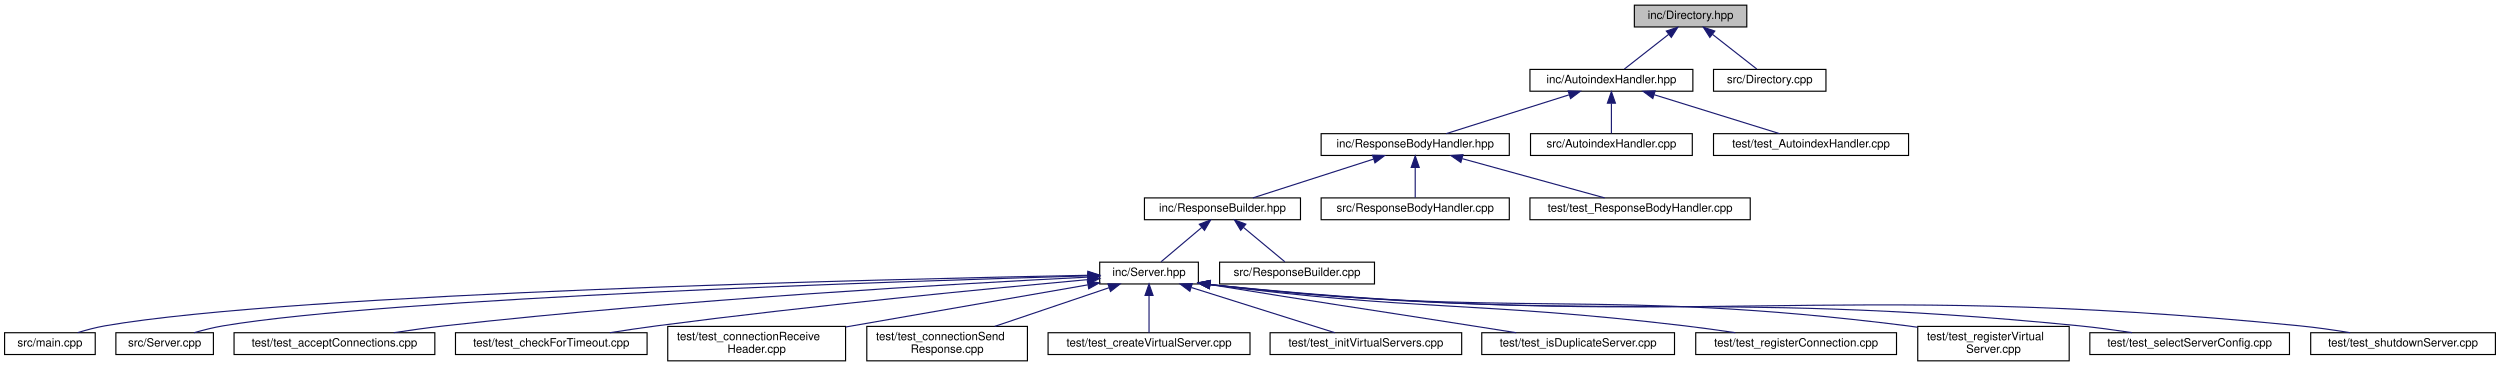
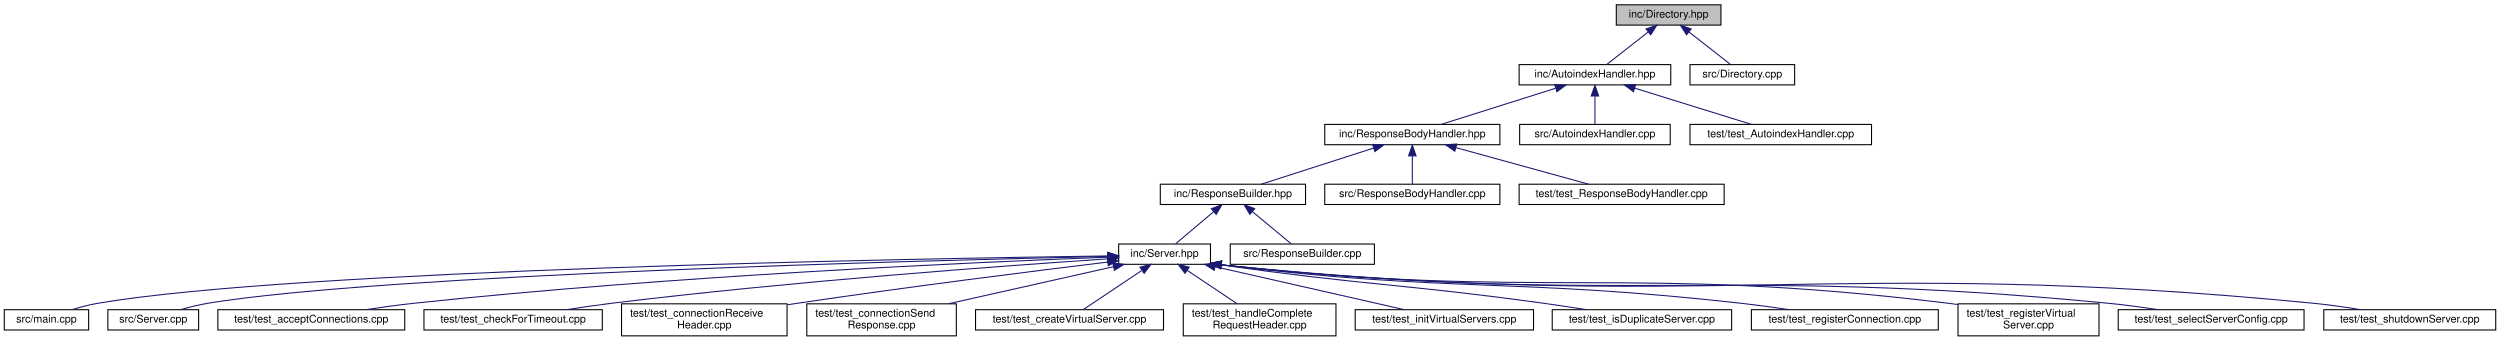
- <svg xmlns="http://www.w3.org/2000/svg" xmlns:xlink="http://www.w3.org/1999/xlink" width="2179pt" height="319pt" viewBox="0.00 0.00 2179.00 319.00">
+ <svg xmlns="http://www.w3.org/2000/svg" xmlns:xlink="http://www.w3.org/1999/xlink" width="2341pt" height="319pt" viewBox="0.00 0.00 2341.00 319.00">
  <g id="graph0" class="graph" transform="scale(1 1) rotate(0) translate(4 315)">
    <g id="node1" class="node">
      <g id="a_node1">
        <a xlink:title=" ">
-           <polygon fill="#bfbfbf" stroke="black" points="1420.5,-291.5 1420.5,-310.5 1518.5,-310.5 1518.5,-291.5 1420.5,-291.5" />
-           <text text-anchor="middle" x="1469.5" y="-298.5" font-family="Helvetica,sans-Serif" font-size="10.00">inc/Directory.hpp</text>
+           <polygon fill="#bfbfbf" stroke="black" points="1509.5,-291.5 1509.5,-310.5 1607.5,-310.5 1607.5,-291.5 1509.5,-291.5" />
+           <text text-anchor="middle" x="1558.5" y="-298.5" font-family="Helvetica,sans-Serif" font-size="10.00">inc/Directory.hpp</text>
        </a>
      </g>
    </g>
    <g id="node2" class="node">
      <g id="a_node2">
        <a xlink:href="_autoindex_handler_8hpp.html" target="_top" xlink:title=" ">
-           <polygon fill="none" stroke="black" points="1329.5,-235.5 1329.5,-254.5 1471.5,-254.5 1471.5,-235.5 1329.5,-235.5" />
-           <text text-anchor="middle" x="1400.5" y="-242.5" font-family="Helvetica,sans-Serif" font-size="10.00">inc/AutoindexHandler.hpp</text>
+           <polygon fill="none" stroke="black" points="1418.5,-235.5 1418.5,-254.5 1560.5,-254.5 1560.5,-235.5 1418.5,-235.5" />
+           <text text-anchor="middle" x="1489.5" y="-242.5" font-family="Helvetica,sans-Serif" font-size="10.00">inc/AutoindexHandler.hpp</text>
        </a>
      </g>
    </g>
    <g id="edge1" class="edge">
-       <path fill="none" stroke="midnightblue" d="M1450.46,-285.1C1438.04,-275.38 1422.26,-263.03 1411.79,-254.83" />
-       <polygon fill="midnightblue" stroke="midnightblue" points="1448.38,-287.92 1458.41,-291.32 1452.7,-282.4 1448.38,-287.92" />
-     </g>
-     <g id="node24" class="node">
-       <g id="a_node24">
+       <path fill="none" stroke="midnightblue" d="M1539.46,-285.1C1527.04,-275.38 1511.26,-263.03 1500.79,-254.83" />
+       <polygon fill="midnightblue" stroke="midnightblue" points="1537.38,-287.92 1547.41,-291.32 1541.7,-282.4 1537.38,-287.92" />
+     </g>
+     <g id="node25" class="node">
+       <g id="a_node25">
        <a xlink:href="_directory_8cpp.html" target="_top" xlink:title=" ">
-           <polygon fill="none" stroke="black" points="1489.5,-235.5 1489.5,-254.5 1587.5,-254.5 1587.5,-235.5 1489.5,-235.5" />
-           <text text-anchor="middle" x="1538.5" y="-242.5" font-family="Helvetica,sans-Serif" font-size="10.00">src/Directory.cpp</text>
-         </a>
-       </g>
-     </g>
-     <g id="edge23" class="edge">
-       <path fill="none" stroke="midnightblue" d="M1488.54,-285.1C1500.96,-275.38 1516.74,-263.03 1527.21,-254.83" />
-       <polygon fill="midnightblue" stroke="midnightblue" points="1486.3,-282.4 1480.59,-291.32 1490.62,-287.92 1486.3,-282.4" />
+           <polygon fill="none" stroke="black" points="1578.5,-235.5 1578.5,-254.5 1676.5,-254.5 1676.5,-235.5 1578.5,-235.5" />
+           <text text-anchor="middle" x="1627.5" y="-242.5" font-family="Helvetica,sans-Serif" font-size="10.00">src/Directory.cpp</text>
+         </a>
+       </g>
+     </g>
+     <g id="edge24" class="edge">
+       <path fill="none" stroke="midnightblue" d="M1577.54,-285.1C1589.96,-275.38 1605.74,-263.03 1616.21,-254.83" />
+       <polygon fill="midnightblue" stroke="midnightblue" points="1575.3,-282.4 1569.59,-291.32 1579.62,-287.92 1575.3,-282.4" />
    </g>
    <g id="node3" class="node">
      <g id="a_node3">
        <a xlink:href="_response_body_handler_8hpp.html" target="_top" xlink:title=" ">
-           <polygon fill="none" stroke="black" points="1147.5,-179.5 1147.5,-198.5 1311.5,-198.5 1311.5,-179.5 1147.5,-179.5" />
-           <text text-anchor="middle" x="1229.5" y="-186.5" font-family="Helvetica,sans-Serif" font-size="10.00">inc/ResponseBodyHandler.hpp</text>
+           <polygon fill="none" stroke="black" points="1236.5,-179.5 1236.5,-198.5 1400.5,-198.5 1400.5,-179.5 1236.5,-179.5" />
+           <text text-anchor="middle" x="1318.5" y="-186.5" font-family="Helvetica,sans-Serif" font-size="10.00">inc/ResponseBodyHandler.hpp</text>
        </a>
      </g>
    </g>
    <g id="edge2" class="edge">
-       <path fill="none" stroke="midnightblue" d="M1363.46,-232.3C1331.24,-222.13 1285.31,-207.62 1256.47,-198.52" />
-       <polygon fill="midnightblue" stroke="midnightblue" points="1362.81,-235.77 1373.4,-235.44 1364.92,-229.09 1362.81,-235.77" />
-     </g>
-     <g id="node22" class="node">
-       <g id="a_node22">
-         <a xlink:href="_autoindex_handler_8cpp.html" target="_top" xlink:title=" ">
-           <polygon fill="none" stroke="black" points="1330,-179.5 1330,-198.5 1471,-198.5 1471,-179.5 1330,-179.5" />
-           <text text-anchor="middle" x="1400.5" y="-186.5" font-family="Helvetica,sans-Serif" font-size="10.00">src/AutoindexHandler.cpp</text>
-         </a>
-       </g>
-     </g>
-     <g id="edge21" class="edge">
-       <path fill="none" stroke="midnightblue" d="M1400.5,-224.8C1400.5,-215.91 1400.5,-205.78 1400.5,-198.75" />
-       <polygon fill="midnightblue" stroke="midnightblue" points="1397,-225.08 1400.5,-235.08 1404,-225.08 1397,-225.08" />
+       <path fill="none" stroke="midnightblue" d="M1452.46,-232.3C1420.24,-222.13 1374.31,-207.62 1345.47,-198.52" />
+       <polygon fill="midnightblue" stroke="midnightblue" points="1451.81,-235.77 1462.4,-235.44 1453.92,-229.09 1451.81,-235.77" />
    </g>
    <g id="node23" class="node">
      <g id="a_node23">
+         <a xlink:href="_autoindex_handler_8cpp.html" target="_top" xlink:title=" ">
+           <polygon fill="none" stroke="black" points="1419,-179.5 1419,-198.5 1560,-198.5 1560,-179.5 1419,-179.5" />
+           <text text-anchor="middle" x="1489.5" y="-186.5" font-family="Helvetica,sans-Serif" font-size="10.00">src/AutoindexHandler.cpp</text>
+         </a>
+       </g>
+     </g>
+     <g id="edge22" class="edge">
+       <path fill="none" stroke="midnightblue" d="M1489.5,-224.8C1489.5,-215.91 1489.5,-205.78 1489.5,-198.75" />
+       <polygon fill="midnightblue" stroke="midnightblue" points="1486,-225.08 1489.5,-235.08 1493,-225.08 1486,-225.08" />
+     </g>
+     <g id="node24" class="node">
+       <g id="a_node24">
        <a xlink:href="test___autoindex_handler_8cpp.html" target="_top" xlink:title=" ">
-           <polygon fill="none" stroke="black" points="1489.5,-179.5 1489.5,-198.5 1659.5,-198.5 1659.5,-179.5 1489.5,-179.5" />
-           <text text-anchor="middle" x="1574.5" y="-186.5" font-family="Helvetica,sans-Serif" font-size="10.00">test/test_AutoindexHandler.cpp</text>
-         </a>
-       </g>
-     </g>
-     <g id="edge22" class="edge">
-       <path fill="none" stroke="midnightblue" d="M1437.76,-232.44C1470.57,-222.26 1517.58,-207.66 1547.06,-198.52" />
-       <polygon fill="midnightblue" stroke="midnightblue" points="1436.58,-229.14 1428.07,-235.44 1438.66,-235.82 1436.58,-229.14" />
+           <polygon fill="none" stroke="black" points="1578.5,-179.5 1578.5,-198.5 1748.5,-198.5 1748.5,-179.5 1578.5,-179.5" />
+           <text text-anchor="middle" x="1663.5" y="-186.5" font-family="Helvetica,sans-Serif" font-size="10.00">test/test_AutoindexHandler.cpp</text>
+         </a>
+       </g>
+     </g>
+     <g id="edge23" class="edge">
+       <path fill="none" stroke="midnightblue" d="M1526.76,-232.44C1559.57,-222.26 1606.58,-207.66 1636.06,-198.52" />
+       <polygon fill="midnightblue" stroke="midnightblue" points="1525.58,-229.14 1517.07,-235.44 1527.66,-235.82 1525.58,-229.14" />
    </g>
    <g id="node4" class="node">
      <g id="a_node4">
        <a xlink:href="_response_builder_8hpp.html" target="_top" xlink:title=" ">
-           <polygon fill="none" stroke="black" points="993.5,-123.5 993.5,-142.5 1129.5,-142.5 1129.5,-123.5 993.5,-123.5" />
-           <text text-anchor="middle" x="1061.5" y="-130.5" font-family="Helvetica,sans-Serif" font-size="10.00">inc/ResponseBuilder.hpp</text>
+           <polygon fill="none" stroke="black" points="1082.5,-123.5 1082.5,-142.5 1218.5,-142.5 1218.5,-123.5 1082.5,-123.5" />
+           <text text-anchor="middle" x="1150.5" y="-130.5" font-family="Helvetica,sans-Serif" font-size="10.00">inc/ResponseBuilder.hpp</text>
        </a>
      </g>
    </g>
    <g id="edge3" class="edge">
-       <path fill="none" stroke="midnightblue" d="M1193.11,-176.3C1161.46,-166.13 1116.33,-151.62 1088,-142.52" />
-       <polygon fill="midnightblue" stroke="midnightblue" points="1192.29,-179.72 1202.88,-179.44 1194.43,-173.05 1192.29,-179.72" />
-     </g>
-     <g id="node20" class="node">
-       <g id="a_node20">
-         <a xlink:href="_response_body_handler_8cpp.html" target="_top" xlink:title=" ">
-           <polygon fill="none" stroke="black" points="1147.5,-123.5 1147.5,-142.5 1311.5,-142.5 1311.5,-123.5 1147.5,-123.5" />
-           <text text-anchor="middle" x="1229.5" y="-130.5" font-family="Helvetica,sans-Serif" font-size="10.00">src/ResponseBodyHandler.cpp</text>
-         </a>
-       </g>
-     </g>
-     <g id="edge19" class="edge">
-       <path fill="none" stroke="midnightblue" d="M1229.5,-168.8C1229.5,-159.91 1229.5,-149.78 1229.5,-142.75" />
-       <polygon fill="midnightblue" stroke="midnightblue" points="1226,-169.08 1229.5,-179.08 1233,-169.08 1226,-169.08" />
+       <path fill="none" stroke="midnightblue" d="M1282.11,-176.3C1250.46,-166.13 1205.33,-151.62 1177,-142.52" />
+       <polygon fill="midnightblue" stroke="midnightblue" points="1281.29,-179.72 1291.88,-179.44 1283.43,-173.05 1281.29,-179.72" />
    </g>
    <g id="node21" class="node">
      <g id="a_node21">
+         <a xlink:href="_response_body_handler_8cpp.html" target="_top" xlink:title=" ">
+           <polygon fill="none" stroke="black" points="1236.5,-123.5 1236.5,-142.5 1400.5,-142.5 1400.5,-123.5 1236.5,-123.5" />
+           <text text-anchor="middle" x="1318.5" y="-130.5" font-family="Helvetica,sans-Serif" font-size="10.00">src/ResponseBodyHandler.cpp</text>
+         </a>
+       </g>
+     </g>
+     <g id="edge20" class="edge">
+       <path fill="none" stroke="midnightblue" d="M1318.5,-168.8C1318.5,-159.91 1318.5,-149.78 1318.5,-142.75" />
+       <polygon fill="midnightblue" stroke="midnightblue" points="1315,-169.08 1318.5,-179.08 1322,-169.08 1315,-169.08" />
+     </g>
+     <g id="node22" class="node">
+       <g id="a_node22">
        <a xlink:href="test___response_body_handler_8cpp.html" target="_top" xlink:title=" ">
-           <polygon fill="none" stroke="black" points="1329.5,-123.5 1329.5,-142.5 1521.5,-142.5 1521.5,-123.5 1329.5,-123.5" />
-           <text text-anchor="middle" x="1425.5" y="-130.5" font-family="Helvetica,sans-Serif" font-size="10.00">test/test_ResponseBodyHandler.cpp</text>
-         </a>
-       </g>
-     </g>
-     <g id="edge20" class="edge">
-       <path fill="none" stroke="midnightblue" d="M1270.52,-176.7C1307.51,-166.51 1361.1,-151.74 1394.59,-142.52" />
-       <polygon fill="midnightblue" stroke="midnightblue" points="1269.27,-173.41 1260.56,-179.44 1271.13,-180.16 1269.27,-173.41" />
+           <polygon fill="none" stroke="black" points="1418.5,-123.5 1418.5,-142.5 1610.5,-142.5 1610.5,-123.5 1418.5,-123.5" />
+           <text text-anchor="middle" x="1514.5" y="-130.5" font-family="Helvetica,sans-Serif" font-size="10.00">test/test_ResponseBodyHandler.cpp</text>
+         </a>
+       </g>
+     </g>
+     <g id="edge21" class="edge">
+       <path fill="none" stroke="midnightblue" d="M1359.52,-176.7C1396.51,-166.51 1450.1,-151.74 1483.59,-142.52" />
+       <polygon fill="midnightblue" stroke="midnightblue" points="1358.27,-173.41 1349.56,-179.44 1360.13,-180.16 1358.27,-173.41" />
    </g>
    <g id="node5" class="node">
      <g id="a_node5">
        <a xlink:href="_server_8hpp.html" target="_top" xlink:title=" ">
-           <polygon fill="none" stroke="black" points="954.5,-67.5 954.5,-86.5 1040.5,-86.5 1040.5,-67.5 954.5,-67.5" />
-           <text text-anchor="middle" x="997.5" y="-74.5" font-family="Helvetica,sans-Serif" font-size="10.00">inc/Server.hpp</text>
+           <polygon fill="none" stroke="black" points="1043.5,-67.5 1043.5,-86.5 1129.5,-86.5 1129.5,-67.5 1043.5,-67.5" />
+           <text text-anchor="middle" x="1086.5" y="-74.5" font-family="Helvetica,sans-Serif" font-size="10.00">inc/Server.hpp</text>
        </a>
      </g>
    </g>
    <g id="edge4" class="edge">
-       <path fill="none" stroke="midnightblue" d="M1043.51,-116.82C1032.04,-107.15 1017.59,-94.95 1007.97,-86.83" />
-       <polygon fill="midnightblue" stroke="midnightblue" points="1041.32,-119.55 1051.22,-123.32 1045.83,-114.2 1041.32,-119.55" />
-     </g>
-     <g id="node19" class="node">
-       <g id="a_node19">
+       <path fill="none" stroke="midnightblue" d="M1132.51,-116.82C1121.04,-107.15 1106.59,-94.95 1096.97,-86.83" />
+       <polygon fill="midnightblue" stroke="midnightblue" points="1130.32,-119.55 1140.22,-123.32 1134.83,-114.2 1130.32,-119.55" />
+     </g>
+     <g id="node20" class="node">
+       <g id="a_node20">
        <a xlink:href="_response_builder_8cpp.html" target="_top" xlink:title=" ">
-           <polygon fill="none" stroke="black" points="1059,-67.5 1059,-86.5 1194,-86.5 1194,-67.5 1059,-67.5" />
-           <text text-anchor="middle" x="1126.5" y="-74.5" font-family="Helvetica,sans-Serif" font-size="10.00">src/ResponseBuilder.cpp</text>
-         </a>
-       </g>
-     </g>
-     <g id="edge18" class="edge">
-       <path fill="none" stroke="midnightblue" d="M1079.77,-116.82C1091.42,-107.15 1106.1,-94.95 1115.87,-86.83" />
-       <polygon fill="midnightblue" stroke="midnightblue" points="1077.4,-114.24 1071.94,-123.32 1081.87,-119.63 1077.4,-114.24" />
+           <polygon fill="none" stroke="black" points="1148,-67.5 1148,-86.5 1283,-86.5 1283,-67.5 1148,-67.5" />
+           <text text-anchor="middle" x="1215.5" y="-74.5" font-family="Helvetica,sans-Serif" font-size="10.00">src/ResponseBuilder.cpp</text>
+         </a>
+       </g>
+     </g>
+     <g id="edge19" class="edge">
+       <path fill="none" stroke="midnightblue" d="M1168.77,-116.82C1180.42,-107.15 1195.1,-94.95 1204.87,-86.83" />
+       <polygon fill="midnightblue" stroke="midnightblue" points="1166.4,-114.24 1160.94,-123.32 1170.87,-119.63 1166.4,-114.24" />
    </g>
    <g id="node6" class="node">
      <g id="a_node6">
        <a xlink:href="main_8cpp.html" target="_top" xlink:title=" ">
          <polygon fill="none" stroke="black" points="0,-6 0,-25 79,-25 79,-6 0,-6" />
          <text text-anchor="middle" x="39.5" y="-13" font-family="Helvetica,sans-Serif" font-size="10.00">src/main.cpp</text>
        </a>
      </g>
    </g>
    <g id="edge5" class="edge">
-       <path fill="none" stroke="midnightblue" d="M944.12,-75.07C775.22,-71.85 253.81,-59.79 87.5,-31 79.61,-29.63 71.19,-27.38 63.64,-25.05" />
-       <polygon fill="midnightblue" stroke="midnightblue" points="944.2,-78.57 954.26,-75.26 944.33,-71.57 944.2,-78.57" />
+       <path fill="none" stroke="midnightblue" d="M1033.14,-75.34C853.53,-72.85 271.86,-62.49 87.5,-31 79.61,-29.65 71.19,-27.4 63.64,-25.07" />
+       <polygon fill="midnightblue" stroke="midnightblue" points="1033.34,-78.84 1043.39,-75.48 1033.44,-71.84 1033.34,-78.84" />
    </g>
    <g id="node7" class="node">
      <g id="a_node7">
        <a xlink:href="_server_8cpp.html" target="_top" xlink:title=" ">
          <polygon fill="none" stroke="black" points="97,-6 97,-25 182,-25 182,-6 97,-6" />
          <text text-anchor="middle" x="139.5" y="-13" font-family="Helvetica,sans-Serif" font-size="10.00">src/Server.cpp</text>
        </a>
      </g>
    </g>
    <g id="edge6" class="edge">
-       <path fill="none" stroke="midnightblue" d="M944.24,-74.57C788.59,-70.14 336.26,-55.47 190.5,-31 182.15,-29.6 173.21,-27.33 165.19,-25" />
-       <polygon fill="midnightblue" stroke="midnightblue" points="944.4,-78.07 954.49,-74.86 944.6,-71.08 944.4,-78.07" />
+       <path fill="none" stroke="midnightblue" d="M1033.39,-74.91C866.54,-71.25 354.29,-58.04 190.5,-31 182.14,-29.62 173.21,-27.36 165.19,-25.03" />
+       <polygon fill="midnightblue" stroke="midnightblue" points="1033.33,-78.41 1043.41,-75.13 1033.49,-71.41 1033.33,-78.41" />
    </g>
    <g id="node8" class="node">
      <g id="a_node8">
        <a xlink:href="test__accept_connections_8cpp.html" target="_top" xlink:title=" ">
          <polygon fill="none" stroke="black" points="200,-6 200,-25 375,-25 375,-6 200,-6" />
          <text text-anchor="middle" x="287.5" y="-13" font-family="Helvetica,sans-Serif" font-size="10.00">test/test_acceptConnections.cpp</text>
        </a>
      </g>
    </g>
    <g id="edge7" class="edge">
-       <path fill="none" stroke="midnightblue" d="M944.03,-73.46C837.25,-68.1 590.12,-54.14 383.5,-31 369.09,-29.39 353.53,-27.22 339.22,-25.06" />
-       <polygon fill="midnightblue" stroke="midnightblue" points="944.06,-76.97 954.22,-73.97 944.41,-69.98 944.06,-76.97" />
+       <path fill="none" stroke="midnightblue" d="M1033.01,-74.15C915.33,-69.73 625.18,-56.94 383.5,-31 368.92,-29.44 353.16,-27.26 338.71,-25.07" />
+       <polygon fill="midnightblue" stroke="midnightblue" points="1033.07,-77.65 1043.19,-74.52 1033.33,-70.66 1033.07,-77.65" />
    </g>
    <g id="node9" class="node">
      <g id="a_node9">
        <a xlink:href="test__check_for_timeout_8cpp.html" target="_top" xlink:title=" ">
          <polygon fill="none" stroke="black" points="393,-6 393,-25 560,-25 560,-6 393,-6" />
          <text text-anchor="middle" x="476.5" y="-13" font-family="Helvetica,sans-Serif" font-size="10.00">test/test_checkForTimeout.cpp</text>
        </a>
      </g>
    </g>
    <g id="edge8" class="edge">
-       <path fill="none" stroke="midnightblue" d="M944.52,-71.33C863.4,-63.99 703.61,-48.72 568.5,-31 555.19,-29.25 540.84,-27.12 527.53,-25.02" />
-       <polygon fill="midnightblue" stroke="midnightblue" points="944.21,-74.82 954.49,-72.23 944.84,-67.85 944.21,-74.82" />
+       <path fill="none" stroke="midnightblue" d="M1033.31,-72.61C939.31,-66.34 737.78,-51.67 568.5,-31 554.86,-29.33 540.13,-27.18 526.55,-25.04" />
+       <polygon fill="midnightblue" stroke="midnightblue" points="1033.21,-76.11 1043.42,-73.28 1033.67,-69.12 1033.21,-76.11" />
    </g>
    <g id="node10" class="node">
      <g id="a_node10">
        <a xlink:href="test__connection_receive_header_8cpp.html" target="_top" xlink:title=" ">
          <polygon fill="none" stroke="black" points="578,-0.5 578,-30.5 733,-30.5 733,-0.5 578,-0.5" />
          <text text-anchor="start" x="586" y="-18.5" font-family="Helvetica,sans-Serif" font-size="10.00">test/test_connectionReceive</text>
          <text text-anchor="middle" x="655.5" y="-7.5" font-family="Helvetica,sans-Serif" font-size="10.00">Header.cpp</text>
        </a>
      </g>
    </g>
    <g id="edge9" class="edge">
-       <path fill="none" stroke="midnightblue" d="M944.02,-66.7C887.46,-56.86 797.66,-41.23 733.27,-30.03" />
-       <polygon fill="midnightblue" stroke="midnightblue" points="943.73,-70.2 954.19,-68.46 944.93,-63.3 943.73,-70.2" />
+       <path fill="none" stroke="midnightblue" d="M1033.26,-69.62C965.59,-61.38 845.21,-46.27 742.5,-31 739.47,-30.55 736.38,-30.08 733.27,-29.6" />
+       <polygon fill="midnightblue" stroke="midnightblue" points="1032.91,-73.11 1043.26,-70.84 1033.75,-66.16 1032.91,-73.11" />
    </g>
    <g id="node11" class="node">
      <g id="a_node11">
        <a xlink:href="test__connection_send_response_8cpp.html" target="_top" xlink:title=" ">
          <polygon fill="none" stroke="black" points="751.5,-0.5 751.5,-30.5 891.5,-30.5 891.5,-0.5 751.5,-0.5" />
          <text text-anchor="start" x="759.5" y="-18.5" font-family="Helvetica,sans-Serif" font-size="10.00">test/test_connectionSend</text>
          <text text-anchor="middle" x="821.5" y="-7.5" font-family="Helvetica,sans-Serif" font-size="10.00">Response.cpp</text>
        </a>
      </g>
    </g>
    <g id="edge10" class="edge">
-       <path fill="none" stroke="midnightblue" d="M962.69,-64.23C934.03,-54.54 893.32,-40.78 862.98,-30.52" />
-       <polygon fill="midnightblue" stroke="midnightblue" points="961.69,-67.59 972.28,-67.48 963.93,-60.96 961.69,-67.59" />
+       <path fill="none" stroke="midnightblue" d="M1038.53,-65.23C995.23,-55.51 931.24,-41.14 883.96,-30.52" />
+       <polygon fill="midnightblue" stroke="midnightblue" points="1038.01,-68.7 1048.53,-67.48 1039.54,-61.87 1038.01,-68.7" />
    </g>
    <g id="node12" class="node">
      <g id="a_node12">
        <a xlink:href="test__create_virtual_server_8cpp.html" target="_top" xlink:title=" ">
          <polygon fill="none" stroke="black" points="909.5,-6 909.5,-25 1085.5,-25 1085.5,-6 909.5,-6" />
          <text text-anchor="middle" x="997.5" y="-13" font-family="Helvetica,sans-Serif" font-size="10.00">test/test_createVirtualServer.cpp</text>
        </a>
      </g>
    </g>
    <g id="edge11" class="edge">
-       <path fill="none" stroke="midnightblue" d="M997.5,-57.32C997.5,-46.5 997.5,-33.4 997.5,-25.01" />
-       <polygon fill="midnightblue" stroke="midnightblue" points="994,-57.48 997.5,-67.48 1001,-57.48 994,-57.48" />
+       <path fill="none" stroke="midnightblue" d="M1064.98,-61.61C1047.86,-50.17 1024.49,-34.55 1010.23,-25.01" />
+       <polygon fill="midnightblue" stroke="midnightblue" points="1063.49,-64.83 1073.75,-67.48 1067.38,-59.01 1063.49,-64.83" />
    </g>
    <g id="node13" class="node">
      <g id="a_node13">
-         <a xlink:href="test__init_virtual_servers_8cpp.html" target="_top" xlink:title=" ">
-           <polygon fill="none" stroke="black" points="1103,-6 1103,-25 1270,-25 1270,-6 1103,-6" />
-           <text text-anchor="middle" x="1186.5" y="-13" font-family="Helvetica,sans-Serif" font-size="10.00">test/test_initVirtualServers.cpp</text>
+         <a xlink:href="test__handle_complete_request_header_8cpp.html" target="_top" xlink:title=" ">
+           <polygon fill="none" stroke="black" points="1104,-0.5 1104,-30.5 1247,-30.5 1247,-0.5 1104,-0.5" />
+           <text text-anchor="start" x="1112" y="-18.5" font-family="Helvetica,sans-Serif" font-size="10.00">test/test_handleComplete</text>
+           <text text-anchor="middle" x="1175.5" y="-7.5" font-family="Helvetica,sans-Serif" font-size="10.00">RequestHeader.cpp</text>
        </a>
      </g>
    </g>
    <g id="edge12" class="edge">
-       <path fill="none" stroke="midnightblue" d="M1034.41,-64.38C1071.15,-52.82 1126.65,-35.34 1159.47,-25.01" />
-       <polygon fill="midnightblue" stroke="midnightblue" points="1033.07,-61.13 1024.58,-67.48 1035.17,-67.81 1033.07,-61.13" />
+       <path fill="none" stroke="midnightblue" d="M1107.83,-61.74C1121.98,-52.28 1140.45,-39.93 1154.52,-30.52" />
+       <polygon fill="midnightblue" stroke="midnightblue" points="1105.62,-59.01 1099.25,-67.48 1109.51,-64.83 1105.62,-59.01" />
    </g>
    <g id="node14" class="node">
      <g id="a_node14">
-         <a xlink:href="test__is_duplicate_server_8cpp.html" target="_top" xlink:title=" ">
-           <polygon fill="none" stroke="black" points="1287.5,-6 1287.5,-25 1455.5,-25 1455.5,-6 1287.5,-6" />
-           <text text-anchor="middle" x="1371.5" y="-13" font-family="Helvetica,sans-Serif" font-size="10.00">test/test_isDuplicateServer.cpp</text>
+         <a xlink:href="test__init_virtual_servers_8cpp.html" target="_top" xlink:title=" ">
+           <polygon fill="none" stroke="black" points="1265,-6 1265,-25 1432,-25 1432,-6 1265,-6" />
+           <text text-anchor="middle" x="1348.5" y="-13" font-family="Helvetica,sans-Serif" font-size="10.00">test/test_initVirtualServers.cpp</text>
        </a>
      </g>
    </g>
    <g id="edge13" class="edge">
-       <path fill="none" stroke="midnightblue" d="M1050.2,-67.05C1050.3,-67.03 1050.4,-67.02 1050.5,-67 1152.18,-50.38 1177.73,-47.02 1279.5,-31 1291.8,-29.06 1305.02,-26.98 1317.5,-25.01" />
-       <polygon fill="midnightblue" stroke="midnightblue" points="1049.89,-63.55 1040.59,-68.64 1051.03,-70.46 1049.89,-63.55" />
+       <path fill="none" stroke="midnightblue" d="M1133.8,-65.26C1184.62,-53.72 1264.37,-35.61 1311.03,-25.01" />
+       <polygon fill="midnightblue" stroke="midnightblue" points="1133.01,-61.85 1124.04,-67.48 1134.57,-68.67 1133.01,-61.85" />
    </g>
    <g id="node15" class="node">
      <g id="a_node15">
-         <a xlink:href="test__register_connection_8cpp.html" target="_top" xlink:title=" ">
-           <polygon fill="none" stroke="black" points="1474,-6 1474,-25 1649,-25 1649,-6 1474,-6" />
-           <text text-anchor="middle" x="1561.5" y="-13" font-family="Helvetica,sans-Serif" font-size="10.00">test/test_registerConnection.cpp</text>
+         <a xlink:href="test__is_duplicate_server_8cpp.html" target="_top" xlink:title=" ">
+           <polygon fill="none" stroke="black" points="1449.5,-6 1449.5,-25 1617.5,-25 1617.5,-6 1449.5,-6" />
+           <text text-anchor="middle" x="1533.5" y="-13" font-family="Helvetica,sans-Serif" font-size="10.00">test/test_isDuplicateServer.cpp</text>
        </a>
      </g>
    </g>
    <g id="edge14" class="edge">
-       <path fill="none" stroke="midnightblue" d="M1050.2,-67.04C1050.3,-67.03 1050.4,-67.01 1050.5,-67 1233.7,-43.52 1281.08,-52.66 1464.5,-31 1478.79,-29.31 1494.21,-27.16 1508.47,-25.03" />
-       <polygon fill="midnightblue" stroke="midnightblue" points="1049.97,-63.54 1040.55,-68.39 1050.94,-70.47 1049.97,-63.54" />
+       <path fill="none" stroke="midnightblue" d="M1139.2,-67.04C1139.3,-67.03 1139.4,-67.01 1139.5,-67 1273.28,-47.68 1307.6,-49.53 1441.5,-31 1454.47,-29.21 1468.45,-27.09 1481.49,-25.05" />
+       <polygon fill="midnightblue" stroke="midnightblue" points="1138.93,-63.54 1129.57,-68.5 1139.98,-70.46 1138.93,-63.54" />
    </g>
    <g id="node16" class="node">
      <g id="a_node16">
-         <a xlink:href="test__register_virtual_server_8cpp.html" target="_top" xlink:title=" ">
-           <polygon fill="none" stroke="black" points="1667.5,-0.5 1667.5,-30.5 1799.5,-30.5 1799.5,-0.5 1667.5,-0.5" />
-           <text text-anchor="start" x="1675.5" y="-18.5" font-family="Helvetica,sans-Serif" font-size="10.00">test/test_registerVirtual</text>
-           <text text-anchor="middle" x="1733.5" y="-7.5" font-family="Helvetica,sans-Serif" font-size="10.00">Server.cpp</text>
+         <a xlink:href="test__register_connection_8cpp.html" target="_top" xlink:title=" ">
+           <polygon fill="none" stroke="black" points="1636,-6 1636,-25 1811,-25 1811,-6 1636,-6" />
+           <text text-anchor="middle" x="1723.5" y="-13" font-family="Helvetica,sans-Serif" font-size="10.00">test/test_registerConnection.cpp</text>
        </a>
      </g>
    </g>
    <g id="edge15" class="edge">
-       <path fill="none" stroke="midnightblue" d="M1050.2,-67.03C1050.3,-67.02 1050.4,-67.01 1050.5,-67 1319.45,-36.3 1389.92,-64.76 1658.5,-31 1661.39,-30.64 1664.35,-30.23 1667.32,-29.78" />
-       <polygon fill="midnightblue" stroke="midnightblue" points="1050.01,-63.53 1040.54,-68.29 1050.91,-70.47 1050.01,-63.53" />
+       <path fill="none" stroke="midnightblue" d="M1139.2,-67.04C1139.3,-67.02 1139.4,-67.01 1139.5,-67 1354.95,-40.8 1410.8,-55.06 1626.5,-31 1641.14,-29.37 1656.96,-27.18 1671.49,-25" />
+       <polygon fill="midnightblue" stroke="midnightblue" points="1138.99,-63.53 1129.55,-68.34 1139.93,-70.47 1138.99,-63.53" />
    </g>
    <g id="node17" class="node">
      <g id="a_node17">
-         <a xlink:href="test__select_server_config_8cpp.html" target="_top" xlink:title=" ">
-           <polygon fill="none" stroke="black" points="1817.5,-6 1817.5,-25 1991.5,-25 1991.5,-6 1817.5,-6" />
-           <text text-anchor="middle" x="1904.5" y="-13" font-family="Helvetica,sans-Serif" font-size="10.00">test/test_selectServerConfig.cpp</text>
+         <a xlink:href="test__register_virtual_server_8cpp.html" target="_top" xlink:title=" ">
+           <polygon fill="none" stroke="black" points="1829.5,-0.5 1829.5,-30.5 1961.5,-30.5 1961.5,-0.5 1829.5,-0.5" />
+           <text text-anchor="start" x="1837.5" y="-18.5" font-family="Helvetica,sans-Serif" font-size="10.00">test/test_registerVirtual</text>
+           <text text-anchor="middle" x="1895.5" y="-7.5" font-family="Helvetica,sans-Serif" font-size="10.00">Server.cpp</text>
        </a>
      </g>
    </g>
    <g id="edge16" class="edge">
-       <path fill="none" stroke="midnightblue" d="M1050.2,-67.03C1050.3,-67.02 1050.4,-67.01 1050.5,-67 1385.81,-30.7 1472.87,-64.23 1808.5,-31 1823.43,-29.52 1839.58,-27.32 1854.3,-25.07" />
-       <polygon fill="midnightblue" stroke="midnightblue" points="1050.02,-63.53 1040.54,-68.24 1050.9,-70.47 1050.02,-63.53" />
+       <path fill="none" stroke="midnightblue" d="M1139.2,-67.03C1139.3,-67.02 1139.4,-67.01 1139.5,-67 1440.74,-33.57 1519.66,-67.85 1820.5,-31 1823.4,-30.65 1826.35,-30.24 1829.33,-29.81" />
+       <polygon fill="midnightblue" stroke="midnightblue" points="1139.02,-63.53 1129.54,-68.26 1139.9,-70.47 1139.02,-63.53" />
    </g>
    <g id="node18" class="node">
      <g id="a_node18">
+         <a xlink:href="test__select_server_config_8cpp.html" target="_top" xlink:title=" ">
+           <polygon fill="none" stroke="black" points="1979.5,-6 1979.5,-25 2153.5,-25 2153.5,-6 1979.5,-6" />
+           <text text-anchor="middle" x="2066.5" y="-13" font-family="Helvetica,sans-Serif" font-size="10.00">test/test_selectServerConfig.cpp</text>
+         </a>
+       </g>
+     </g>
+     <g id="edge17" class="edge">
+       <path fill="none" stroke="midnightblue" d="M1139.2,-67.03C1139.3,-67.02 1139.4,-67.01 1139.5,-67 1507.11,-27.98 1602.54,-66.66 1970.5,-31 1985.6,-29.54 2001.95,-27.31 2016.8,-25.04" />
+       <polygon fill="midnightblue" stroke="midnightblue" points="1139.03,-63.53 1129.54,-68.23 1139.89,-70.47 1139.03,-63.53" />
+     </g>
+     <g id="node19" class="node">
+       <g id="a_node19">
        <a xlink:href="test__shutdown_server_8cpp.html" target="_top" xlink:title=" ">
-           <polygon fill="none" stroke="black" points="2010,-6 2010,-25 2171,-25 2171,-6 2010,-6" />
-           <text text-anchor="middle" x="2090.5" y="-13" font-family="Helvetica,sans-Serif" font-size="10.00">test/test_shutdownServer.cpp</text>
-         </a>
-       </g>
-     </g>
-     <g id="edge17" class="edge">
-       <path fill="none" stroke="midnightblue" d="M1050.2,-67.03C1050.3,-67.02 1050.4,-67.01 1050.5,-67 1470.78,-23.54 1580.04,-72.68 2000.5,-31 2014.83,-29.58 2030.35,-27.34 2044.39,-25.04" />
-       <polygon fill="midnightblue" stroke="midnightblue" points="1050.04,-63.52 1040.53,-68.21 1050.88,-70.47 1050.04,-63.52" />
+           <polygon fill="none" stroke="black" points="2172,-6 2172,-25 2333,-25 2333,-6 2172,-6" />
+           <text text-anchor="middle" x="2252.5" y="-13" font-family="Helvetica,sans-Serif" font-size="10.00">test/test_shutdownServer.cpp</text>
+         </a>
+       </g>
+     </g>
+     <g id="edge18" class="edge">
+       <path fill="none" stroke="midnightblue" d="M1139.2,-67.03C1139.3,-67.02 1139.4,-67.01 1139.5,-67 1592.1,-20.82 1709.71,-75.27 2162.5,-31 2176.83,-29.6 2192.35,-27.36 2206.4,-25.06" />
+       <polygon fill="midnightblue" stroke="midnightblue" points="1139.04,-63.52 1129.53,-68.2 1139.88,-70.47 1139.04,-63.52" />
    </g>
  </g>
</svg>
